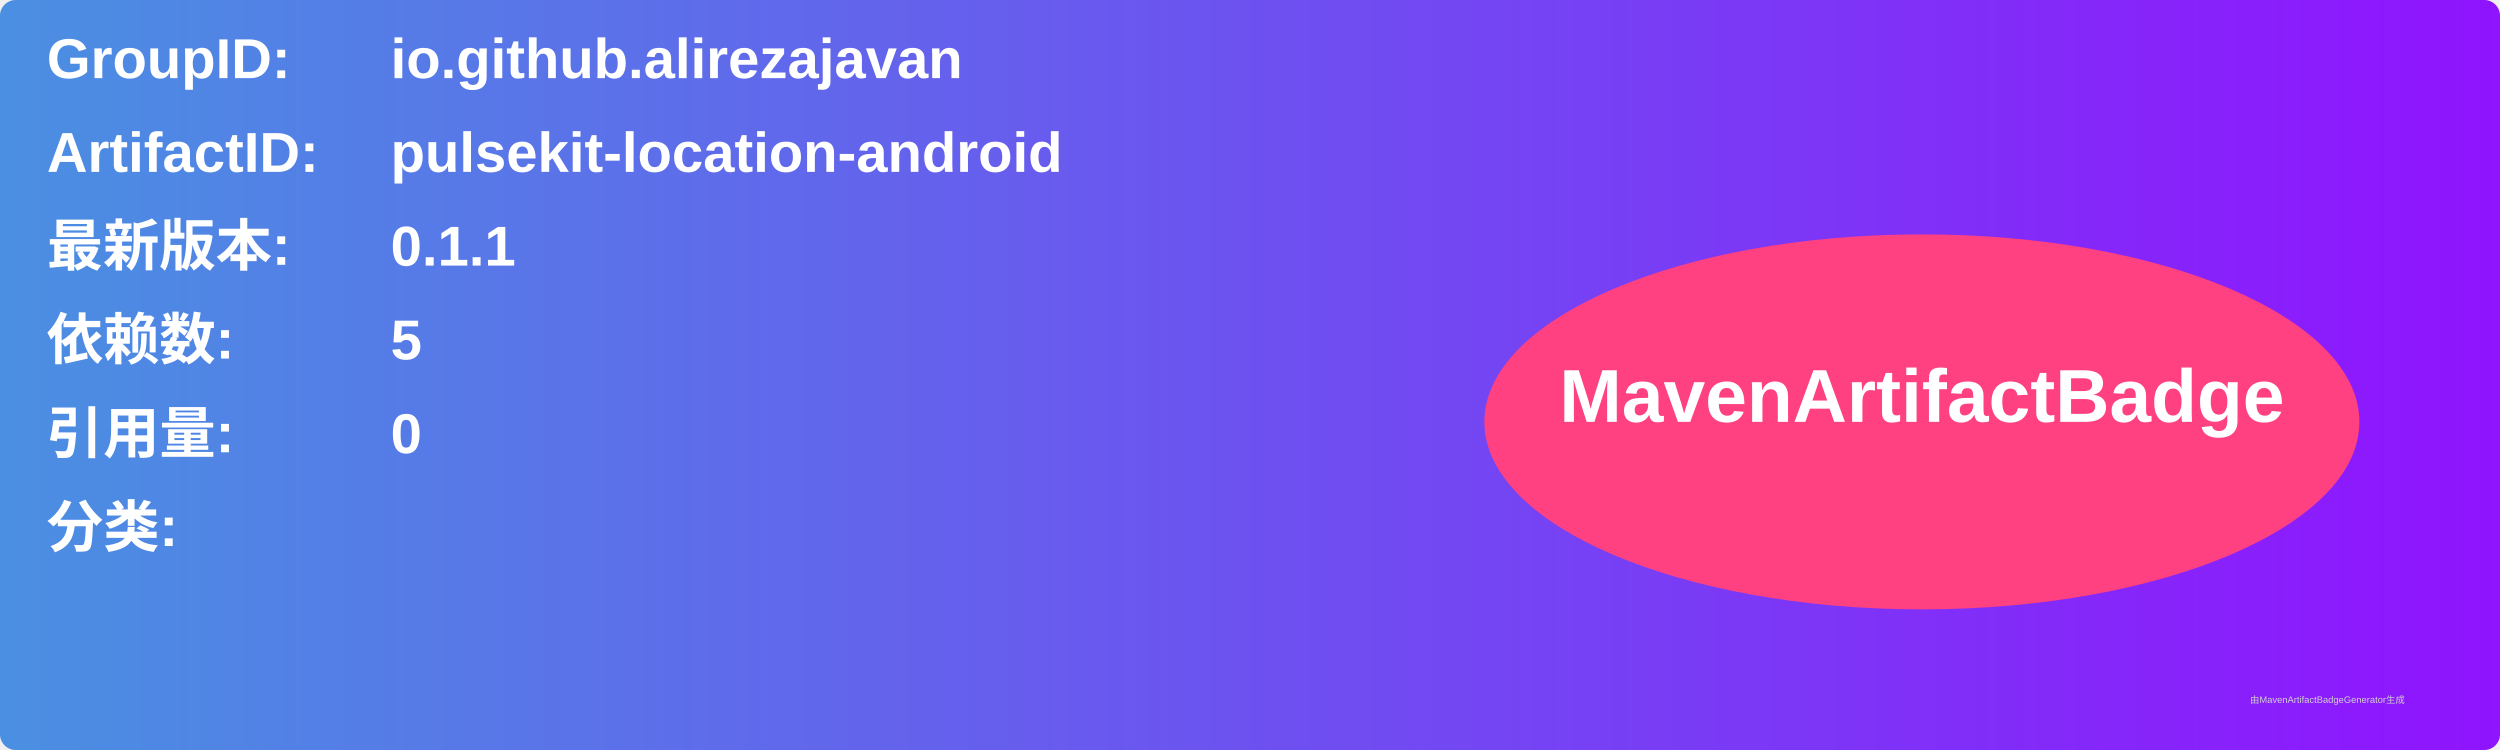
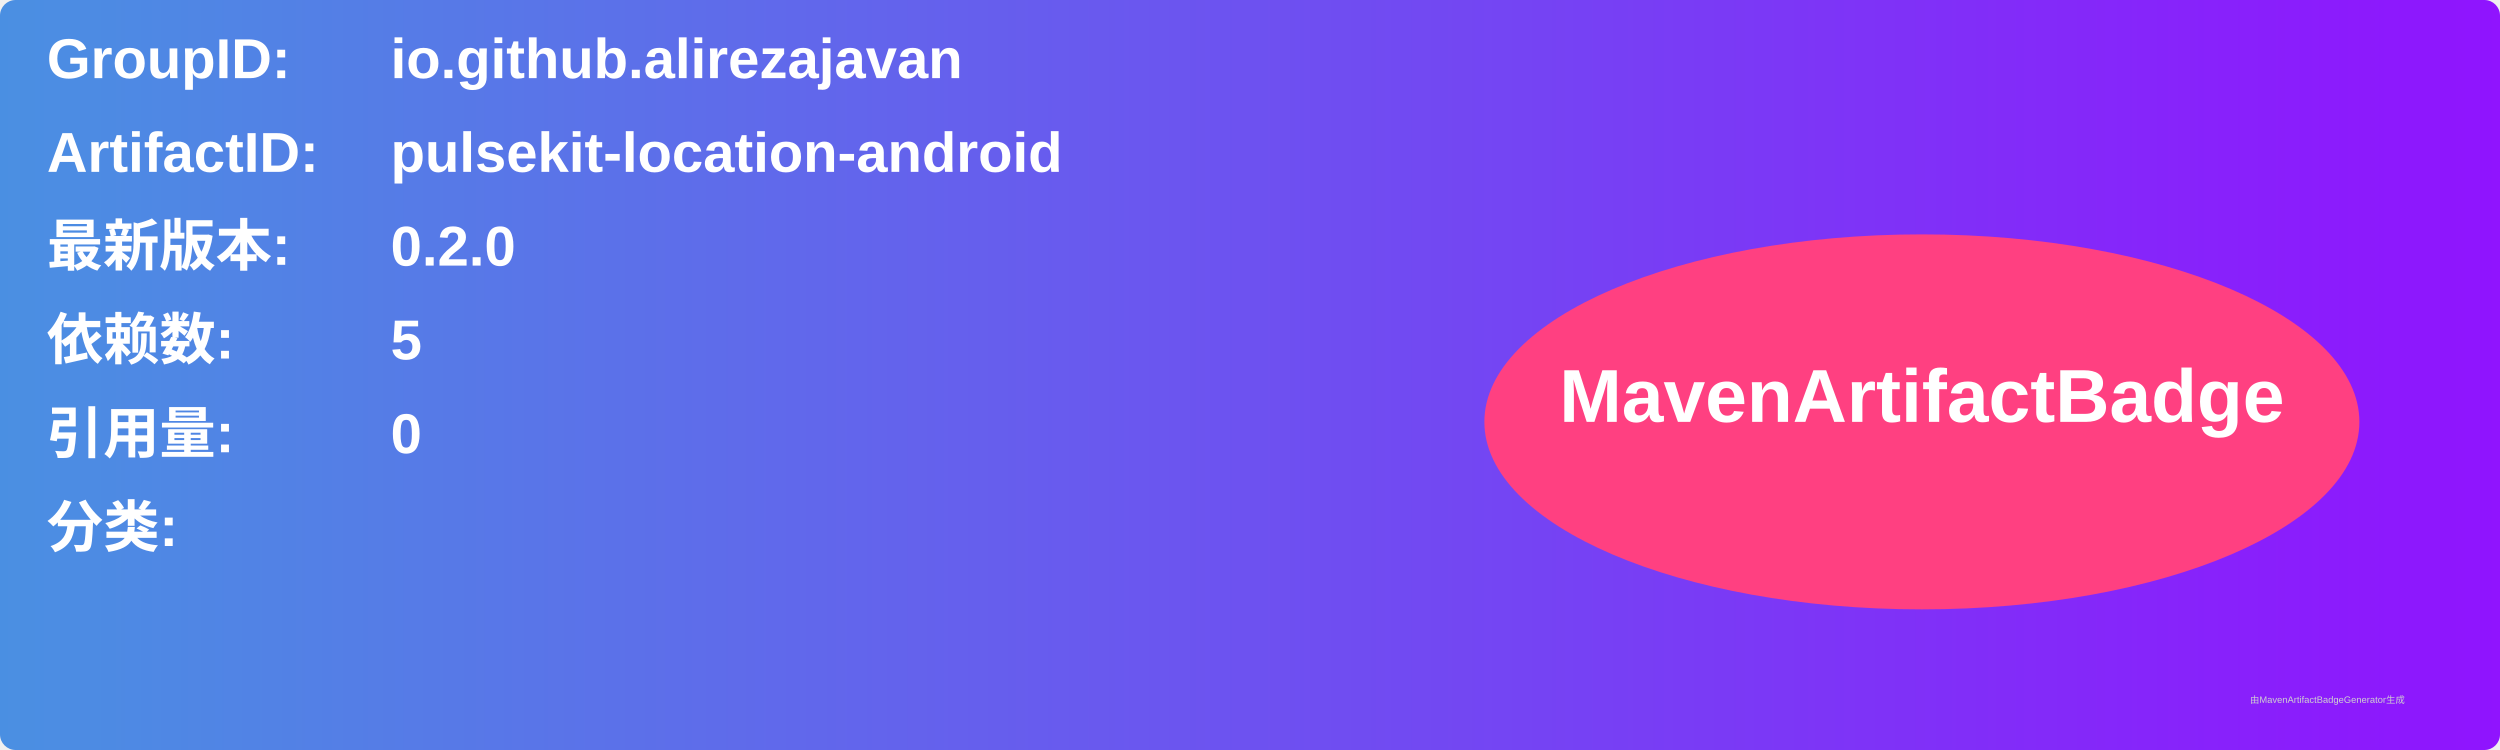
<svg xmlns="http://www.w3.org/2000/svg" width="800" height="240" viewBox="0 0 800 240">
  <linearGradient id="grad" x1="0%" y1="0%" x2="100%" y2="0%">
    <stop offset="0%" stop-color="#4a90e2" />
    <stop offset="100%" stop-color="#9013fe" />
  </linearGradient>
  <rect width="100%" height="100%" rx="5" ry="5" fill="url(#grad)" />
  <g transform="translate(15, 15)">
    <text x="0" y="10" font-family="Arial" font-size="18" fill="white" font-weight="bold" width="260">GroupID:</text>
    <text x="110" y="10" font-family="Arial" font-size="18" fill="white" font-weight="bold" width="460">io.github.alirezajavan</text>
    <text x="0" y="40" font-family="Arial" font-size="18" fill="white" font-weight="bold" width="260">ArtifactID:</text>
    <text x="110" y="40" font-family="Arial" font-size="18" fill="white" font-weight="bold" width="460">pulsekit-location-android</text>
    <text x="0" y="70" font-family="Arial" font-size="18" fill="white" font-weight="bold">最新版本:</text>
    <text x="110" y="70" font-family="Arial" font-size="18" fill="white" font-weight="bold">
-       <tspan font-weight="bold">0.1.1</tspan>
+       <tspan font-weight="bold">0.2.0</tspan>
    </text>
    <text x="0" y="100" font-family="Arial" font-size="18" fill="white" font-weight="bold">依赖数: </text>
    <text x="110" y="100" font-family="Arial" font-size="18" fill="white">
      <tspan font-weight="bold">5</tspan>
    </text>
    <text x="0" y="130" font-family="Arial" font-size="18" fill="white" font-weight="bold">引用量: </text>
    <text x="110" y="130" font-family="Arial" font-size="18" fill="white">
      <tspan font-weight="bold">0</tspan>
    </text>
    <text x="0" y="160" font-family="Arial" font-size="18" fill="white" font-weight="bold">分类:</text>
    <text x="10" y="190" font-family="Arial" font-size="10" fill="white">
      <tspan font-weight="bold" />
    </text>
    <ellipse cx="600" cy="120" rx="140" ry="60" fill="#ff4081" />
    <text x="600" y="120" text-anchor="middle" font-family="Arial" font-size="24" fill="white" font-weight="bold">MavenArtifactBadge</text>
  </g>
  <text x="720" y="225" font-family="Arial" font-size="3" fill="#d0d0d0">由MavenArtifactBadgeGenerator生成</text>
</svg>
